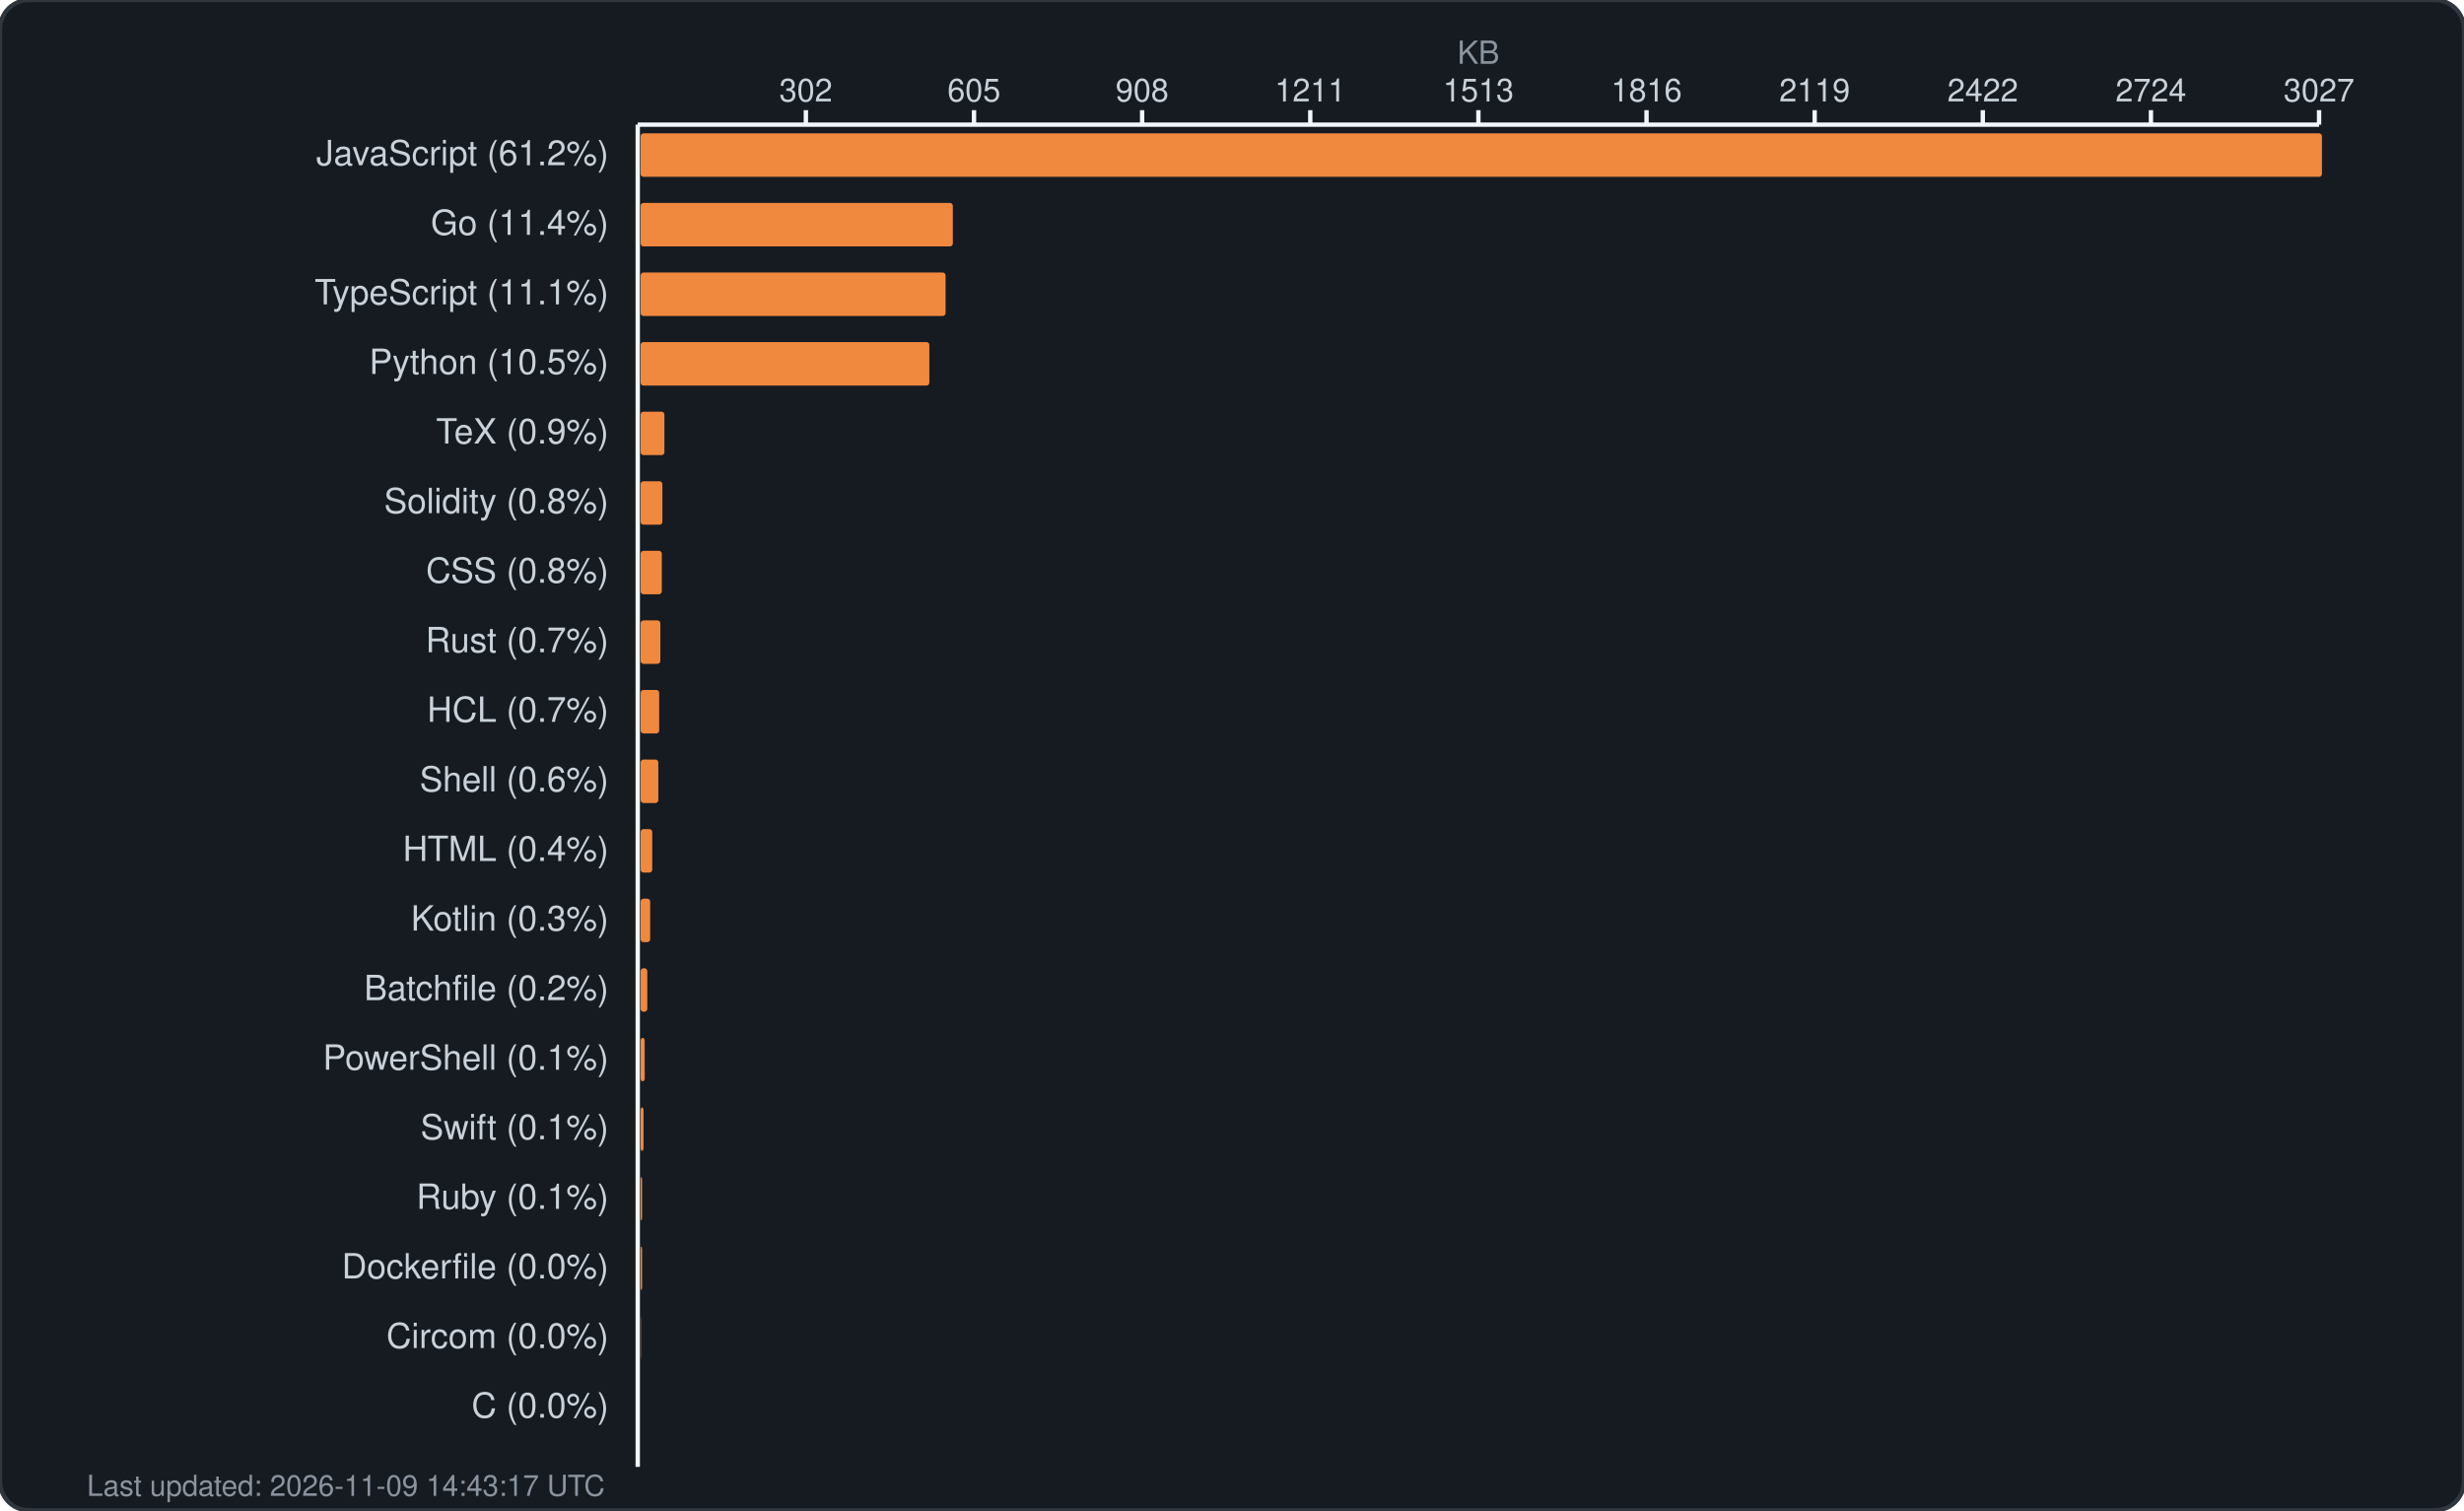
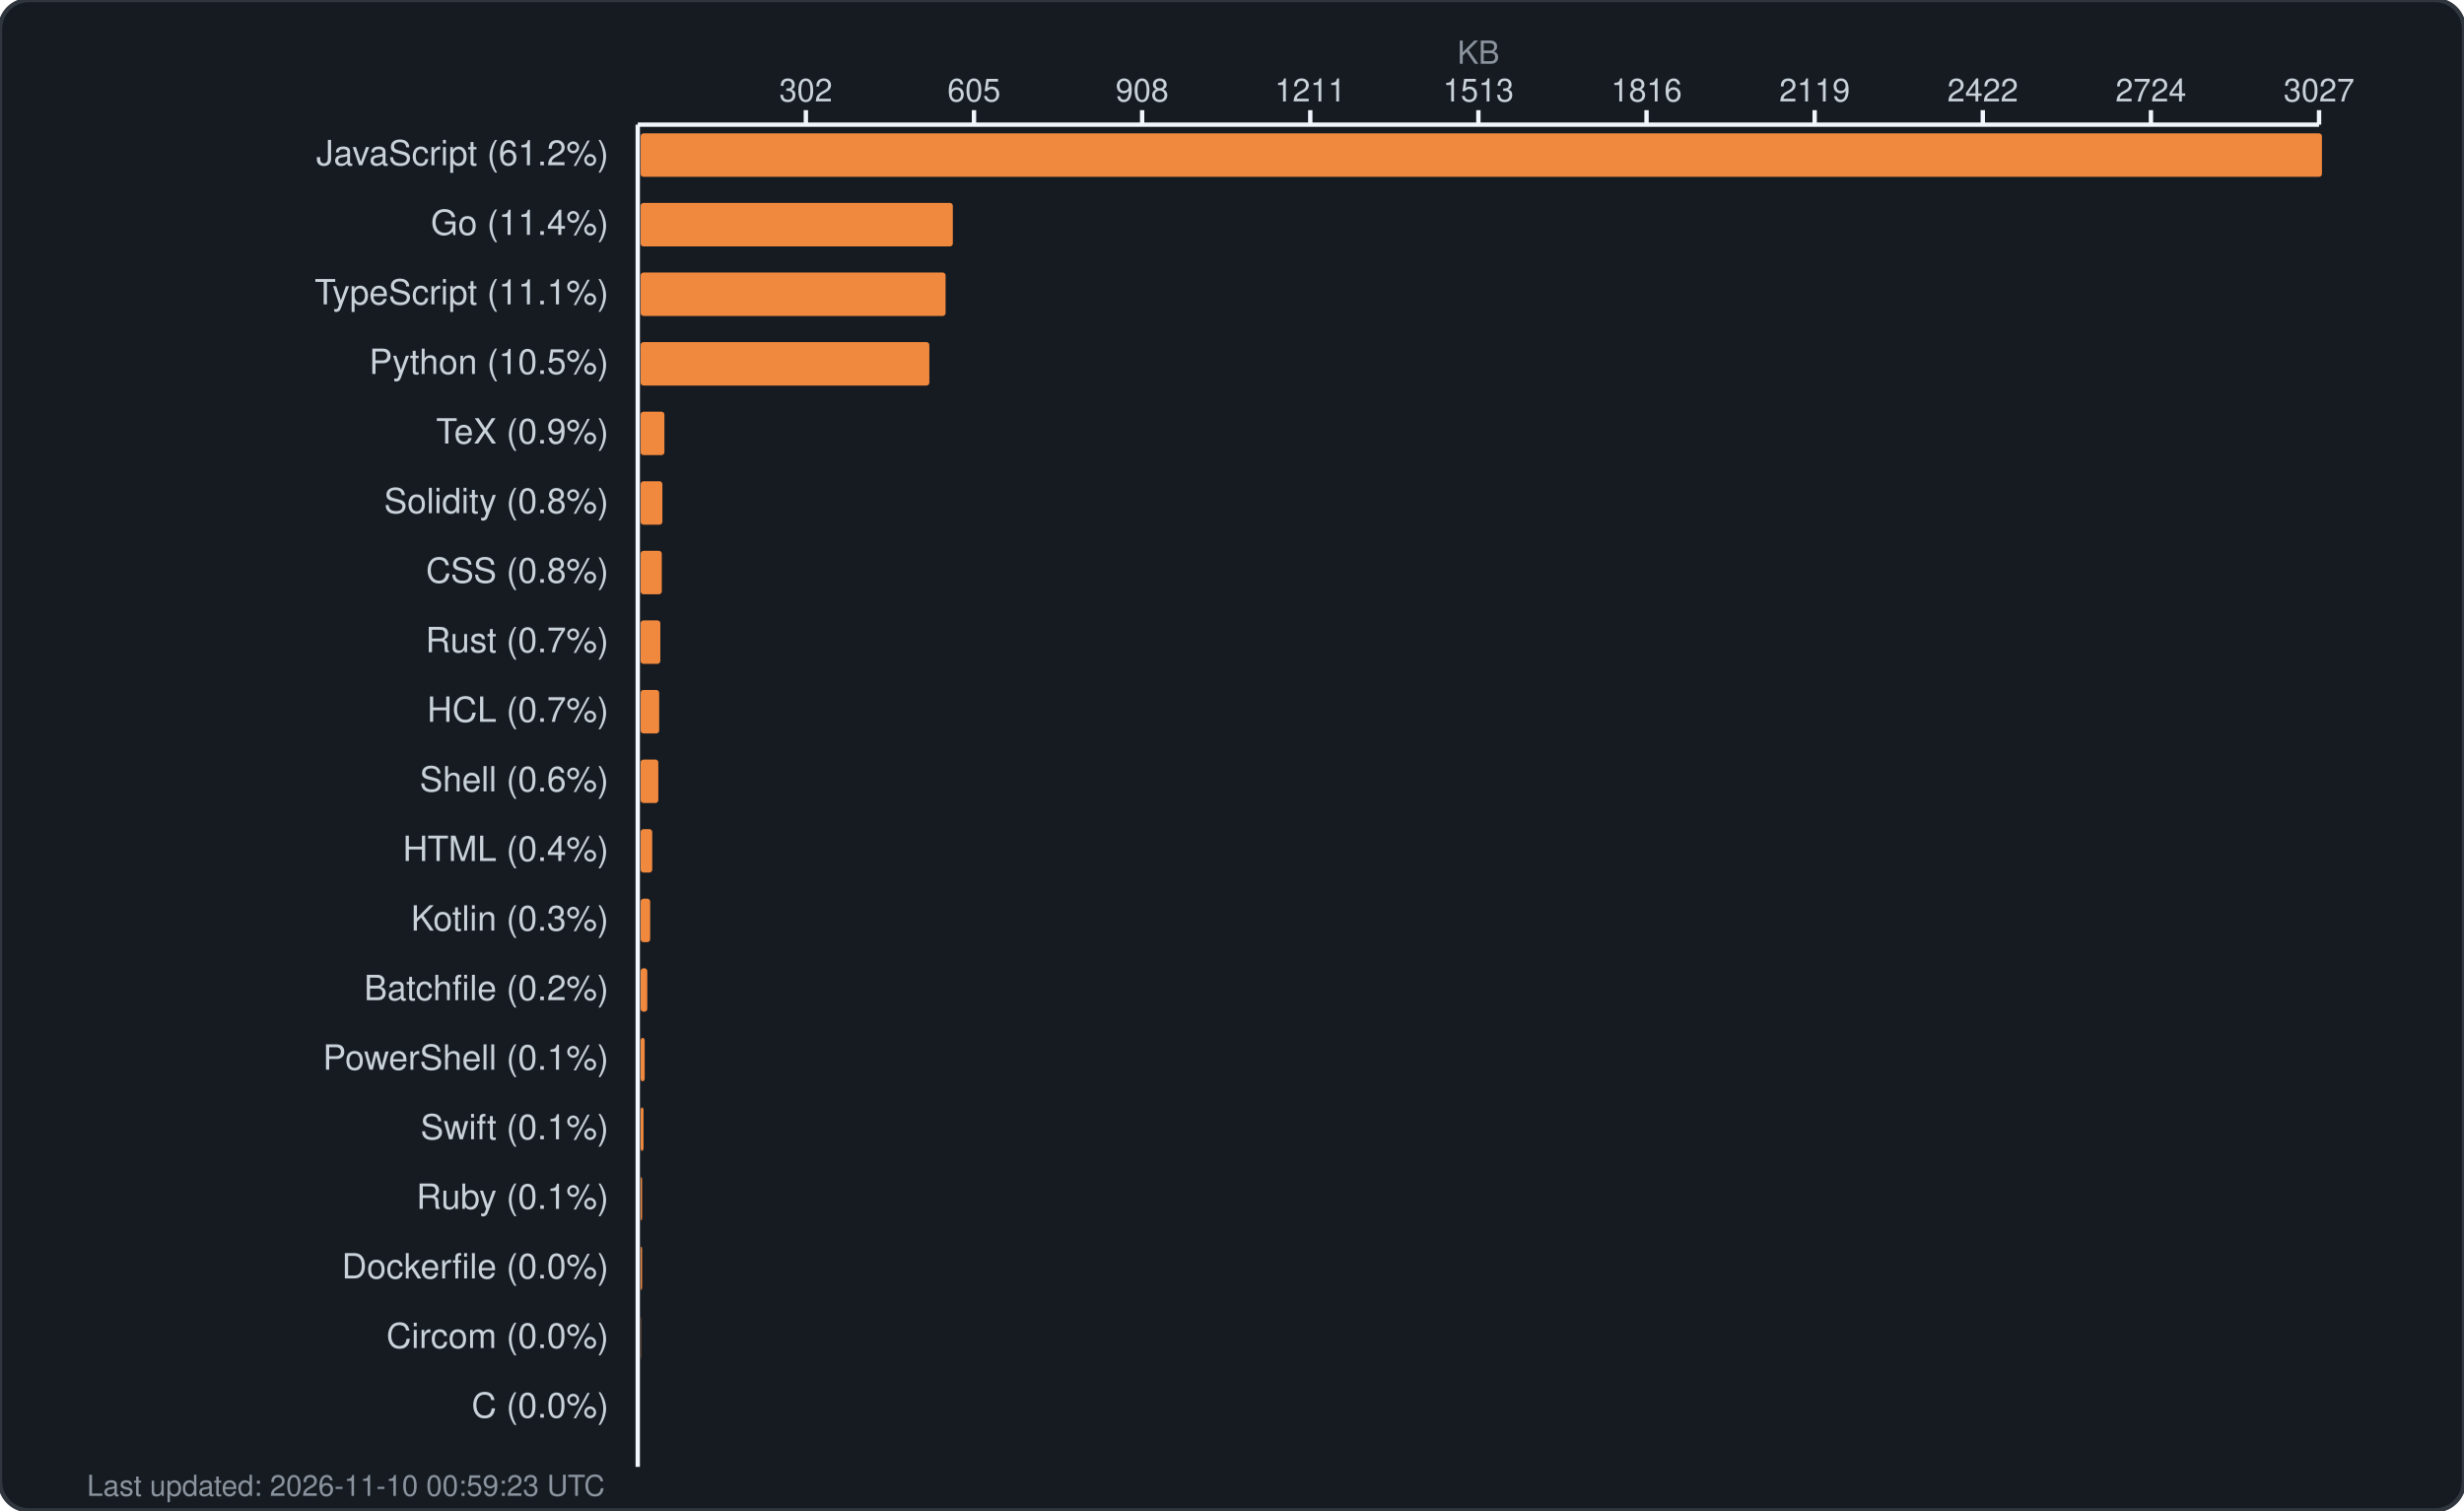
<svg xmlns="http://www.w3.org/2000/svg" width="850" height="521" viewBox="0 0 850 521" fill="none">
  <rect width="850" height="521" rx="10" fill="#161b22" stroke="#30363d" stroke-width="1.5" />
  <text x="510.0" y="22" fill="#8b949e" font-family="-apple-system, BlinkMacSystemFont, 'Segoe UI', Helvetica, Arial, sans-serif" font-size="11" text-anchor="middle">KB</text>
  <g fill="#c9d1d9" font-family="-apple-system, BlinkMacSystemFont, 'Segoe UI', Helvetica, Arial, sans-serif" font-size="11">
    <text x="278.0" y="35" text-anchor="middle">302</text>
    <line x1="278.0" y1="38" x2="278.0" y2="43" stroke="#f0f6fc" stroke-width="1.5" />
    <text x="336.0" y="35" text-anchor="middle">605</text>
    <line x1="336.0" y1="38" x2="336.0" y2="43" stroke="#f0f6fc" stroke-width="1.5" />
    <text x="394.0" y="35" text-anchor="middle">908</text>
    <line x1="394.0" y1="38" x2="394.0" y2="43" stroke="#f0f6fc" stroke-width="1.5" />
    <text x="452.0" y="35" text-anchor="middle">1211</text>
    <line x1="452.0" y1="38" x2="452.0" y2="43" stroke="#f0f6fc" stroke-width="1.5" />
    <text x="510.0" y="35" text-anchor="middle">1513</text>
    <line x1="510.0" y1="38" x2="510.0" y2="43" stroke="#f0f6fc" stroke-width="1.5" />
    <text x="568.0" y="35" text-anchor="middle">1816</text>
    <line x1="568.0" y1="38" x2="568.0" y2="43" stroke="#f0f6fc" stroke-width="1.5" />
    <text x="626.0" y="35" text-anchor="middle">2119</text>
    <line x1="626.0" y1="38" x2="626.0" y2="43" stroke="#f0f6fc" stroke-width="1.5" />
    <text x="684.0" y="35" text-anchor="middle">2422</text>
    <line x1="684.0" y1="38" x2="684.0" y2="43" stroke="#f0f6fc" stroke-width="1.5" />
    <text x="742.0" y="35" text-anchor="middle">2724</text>
    <line x1="742.0" y1="38" x2="742.0" y2="43" stroke="#f0f6fc" stroke-width="1.5" />
    <text x="800.0" y="35" text-anchor="middle">3027</text>
    <line x1="800.0" y1="38" x2="800.0" y2="43" stroke="#f0f6fc" stroke-width="1.5" />
    <line x1="220" y1="43" x2="800" y2="43" stroke="#f0f6fc" stroke-width="1.5" />
    <line x1="220" y1="43" x2="220" y2="506" stroke="#f0f6fc" stroke-width="1.5" />
  </g>
  <g>
    <text x="210" y="57" fill="#c9d1d9" font-family="-apple-system, BlinkMacSystemFont, 'Segoe UI', Helvetica, Arial, sans-serif" font-size="12" text-anchor="end">JavaScript (61.2%)</text>
    <rect x="221" y="46" width="580.0" height="15" rx="1" fill="#f0883e" />
    <text x="210" y="81" fill="#c9d1d9" font-family="-apple-system, BlinkMacSystemFont, 'Segoe UI', Helvetica, Arial, sans-serif" font-size="12" text-anchor="end">Go (11.4%)</text>
    <rect x="221" y="70" width="107.7" height="15" rx="1" fill="#f0883e" />
    <text x="210" y="105" fill="#c9d1d9" font-family="-apple-system, BlinkMacSystemFont, 'Segoe UI', Helvetica, Arial, sans-serif" font-size="12" text-anchor="end">TypeScript (11.1%)</text>
    <rect x="221" y="94" width="105.2" height="15" rx="1" fill="#f0883e" />
    <text x="210" y="129" fill="#c9d1d9" font-family="-apple-system, BlinkMacSystemFont, 'Segoe UI', Helvetica, Arial, sans-serif" font-size="12" text-anchor="end">Python (10.5%)</text>
    <rect x="221" y="118" width="99.6" height="15" rx="1" fill="#f0883e" />
    <text x="210" y="153" fill="#c9d1d9" font-family="-apple-system, BlinkMacSystemFont, 'Segoe UI', Helvetica, Arial, sans-serif" font-size="12" text-anchor="end">TeX (0.9%)</text>
    <rect x="221" y="142" width="8.2" height="15" rx="1" fill="#f0883e" />
    <text x="210" y="177" fill="#c9d1d9" font-family="-apple-system, BlinkMacSystemFont, 'Segoe UI', Helvetica, Arial, sans-serif" font-size="12" text-anchor="end">Solidity (0.8%)</text>
    <rect x="221" y="166" width="7.5" height="15" rx="1" fill="#f0883e" />
    <text x="210" y="201" fill="#c9d1d9" font-family="-apple-system, BlinkMacSystemFont, 'Segoe UI', Helvetica, Arial, sans-serif" font-size="12" text-anchor="end">CSS (0.8%)</text>
    <rect x="221" y="190" width="7.3" height="15" rx="1" fill="#f0883e" />
    <text x="210" y="225" fill="#c9d1d9" font-family="-apple-system, BlinkMacSystemFont, 'Segoe UI', Helvetica, Arial, sans-serif" font-size="12" text-anchor="end">Rust (0.7%)</text>
    <rect x="221" y="214" width="6.8" height="15" rx="1" fill="#f0883e" />
    <text x="210" y="249" fill="#c9d1d9" font-family="-apple-system, BlinkMacSystemFont, 'Segoe UI', Helvetica, Arial, sans-serif" font-size="12" text-anchor="end">HCL (0.7%)</text>
    <rect x="221" y="238" width="6.4" height="15" rx="1" fill="#f0883e" />
    <text x="210" y="273" fill="#c9d1d9" font-family="-apple-system, BlinkMacSystemFont, 'Segoe UI', Helvetica, Arial, sans-serif" font-size="12" text-anchor="end">Shell (0.6%)</text>
    <rect x="221" y="262" width="6.1" height="15" rx="1" fill="#f0883e" />
    <text x="210" y="297" fill="#c9d1d9" font-family="-apple-system, BlinkMacSystemFont, 'Segoe UI', Helvetica, Arial, sans-serif" font-size="12" text-anchor="end">HTML (0.4%)</text>
    <rect x="221" y="286" width="4.0" height="15" rx="1" fill="#f0883e" />
    <text x="210" y="321" fill="#c9d1d9" font-family="-apple-system, BlinkMacSystemFont, 'Segoe UI', Helvetica, Arial, sans-serif" font-size="12" text-anchor="end">Kotlin (0.3%)</text>
    <rect x="221" y="310" width="3.3" height="15" rx="1" fill="#f0883e" />
    <text x="210" y="345" fill="#c9d1d9" font-family="-apple-system, BlinkMacSystemFont, 'Segoe UI', Helvetica, Arial, sans-serif" font-size="12" text-anchor="end">Batchfile (0.2%)</text>
    <rect x="221" y="334" width="2.3" height="15" rx="1" fill="#f0883e" />
    <text x="210" y="369" fill="#c9d1d9" font-family="-apple-system, BlinkMacSystemFont, 'Segoe UI', Helvetica, Arial, sans-serif" font-size="12" text-anchor="end">PowerShell (0.1%)</text>
    <rect x="221" y="358" width="1.4" height="15" rx="1" fill="#f0883e" />
    <text x="210" y="393" fill="#c9d1d9" font-family="-apple-system, BlinkMacSystemFont, 'Segoe UI', Helvetica, Arial, sans-serif" font-size="12" text-anchor="end">Swift (0.1%)</text>
    <rect x="221" y="382" width="1.0" height="15" rx="1" fill="#f0883e" />
    <text x="210" y="417" fill="#c9d1d9" font-family="-apple-system, BlinkMacSystemFont, 'Segoe UI', Helvetica, Arial, sans-serif" font-size="12" text-anchor="end">Ruby (0.1%)</text>
    <rect x="221" y="406" width="0.5" height="15" rx="1" fill="#f0883e" />
    <text x="210" y="441" fill="#c9d1d9" font-family="-apple-system, BlinkMacSystemFont, 'Segoe UI', Helvetica, Arial, sans-serif" font-size="12" text-anchor="end">Dockerfile (0.0%)</text>
    <rect x="221" y="430" width="0.5" height="15" rx="1" fill="#f0883e" />
    <text x="210" y="465" fill="#c9d1d9" font-family="-apple-system, BlinkMacSystemFont, 'Segoe UI', Helvetica, Arial, sans-serif" font-size="12" text-anchor="end">Circom (0.0%)</text>
    <rect x="221" y="454" width="0.1" height="15" rx="1" fill="#f0883e" />
    <text x="210" y="489" fill="#c9d1d9" font-family="-apple-system, BlinkMacSystemFont, 'Segoe UI', Helvetica, Arial, sans-serif" font-size="12" text-anchor="end">C (0.0%)</text>
    <rect x="221" y="478" width="0.0" height="15" rx="1" fill="#f0883e" />
-     <text x="30" y="516" fill="#8b949e" font-family="-apple-system, BlinkMacSystemFont, 'Segoe UI', Helvetica, Arial, sans-serif" font-size="10">Last updated: 2026-11-09 14:43:17 UTC</text>
+     <text x="30" y="516" fill="#8b949e" font-family="-apple-system, BlinkMacSystemFont, 'Segoe UI', Helvetica, Arial, sans-serif" font-size="10">Last updated: 2026-11-10 00:59:23 UTC</text>
  </g>
</svg>
